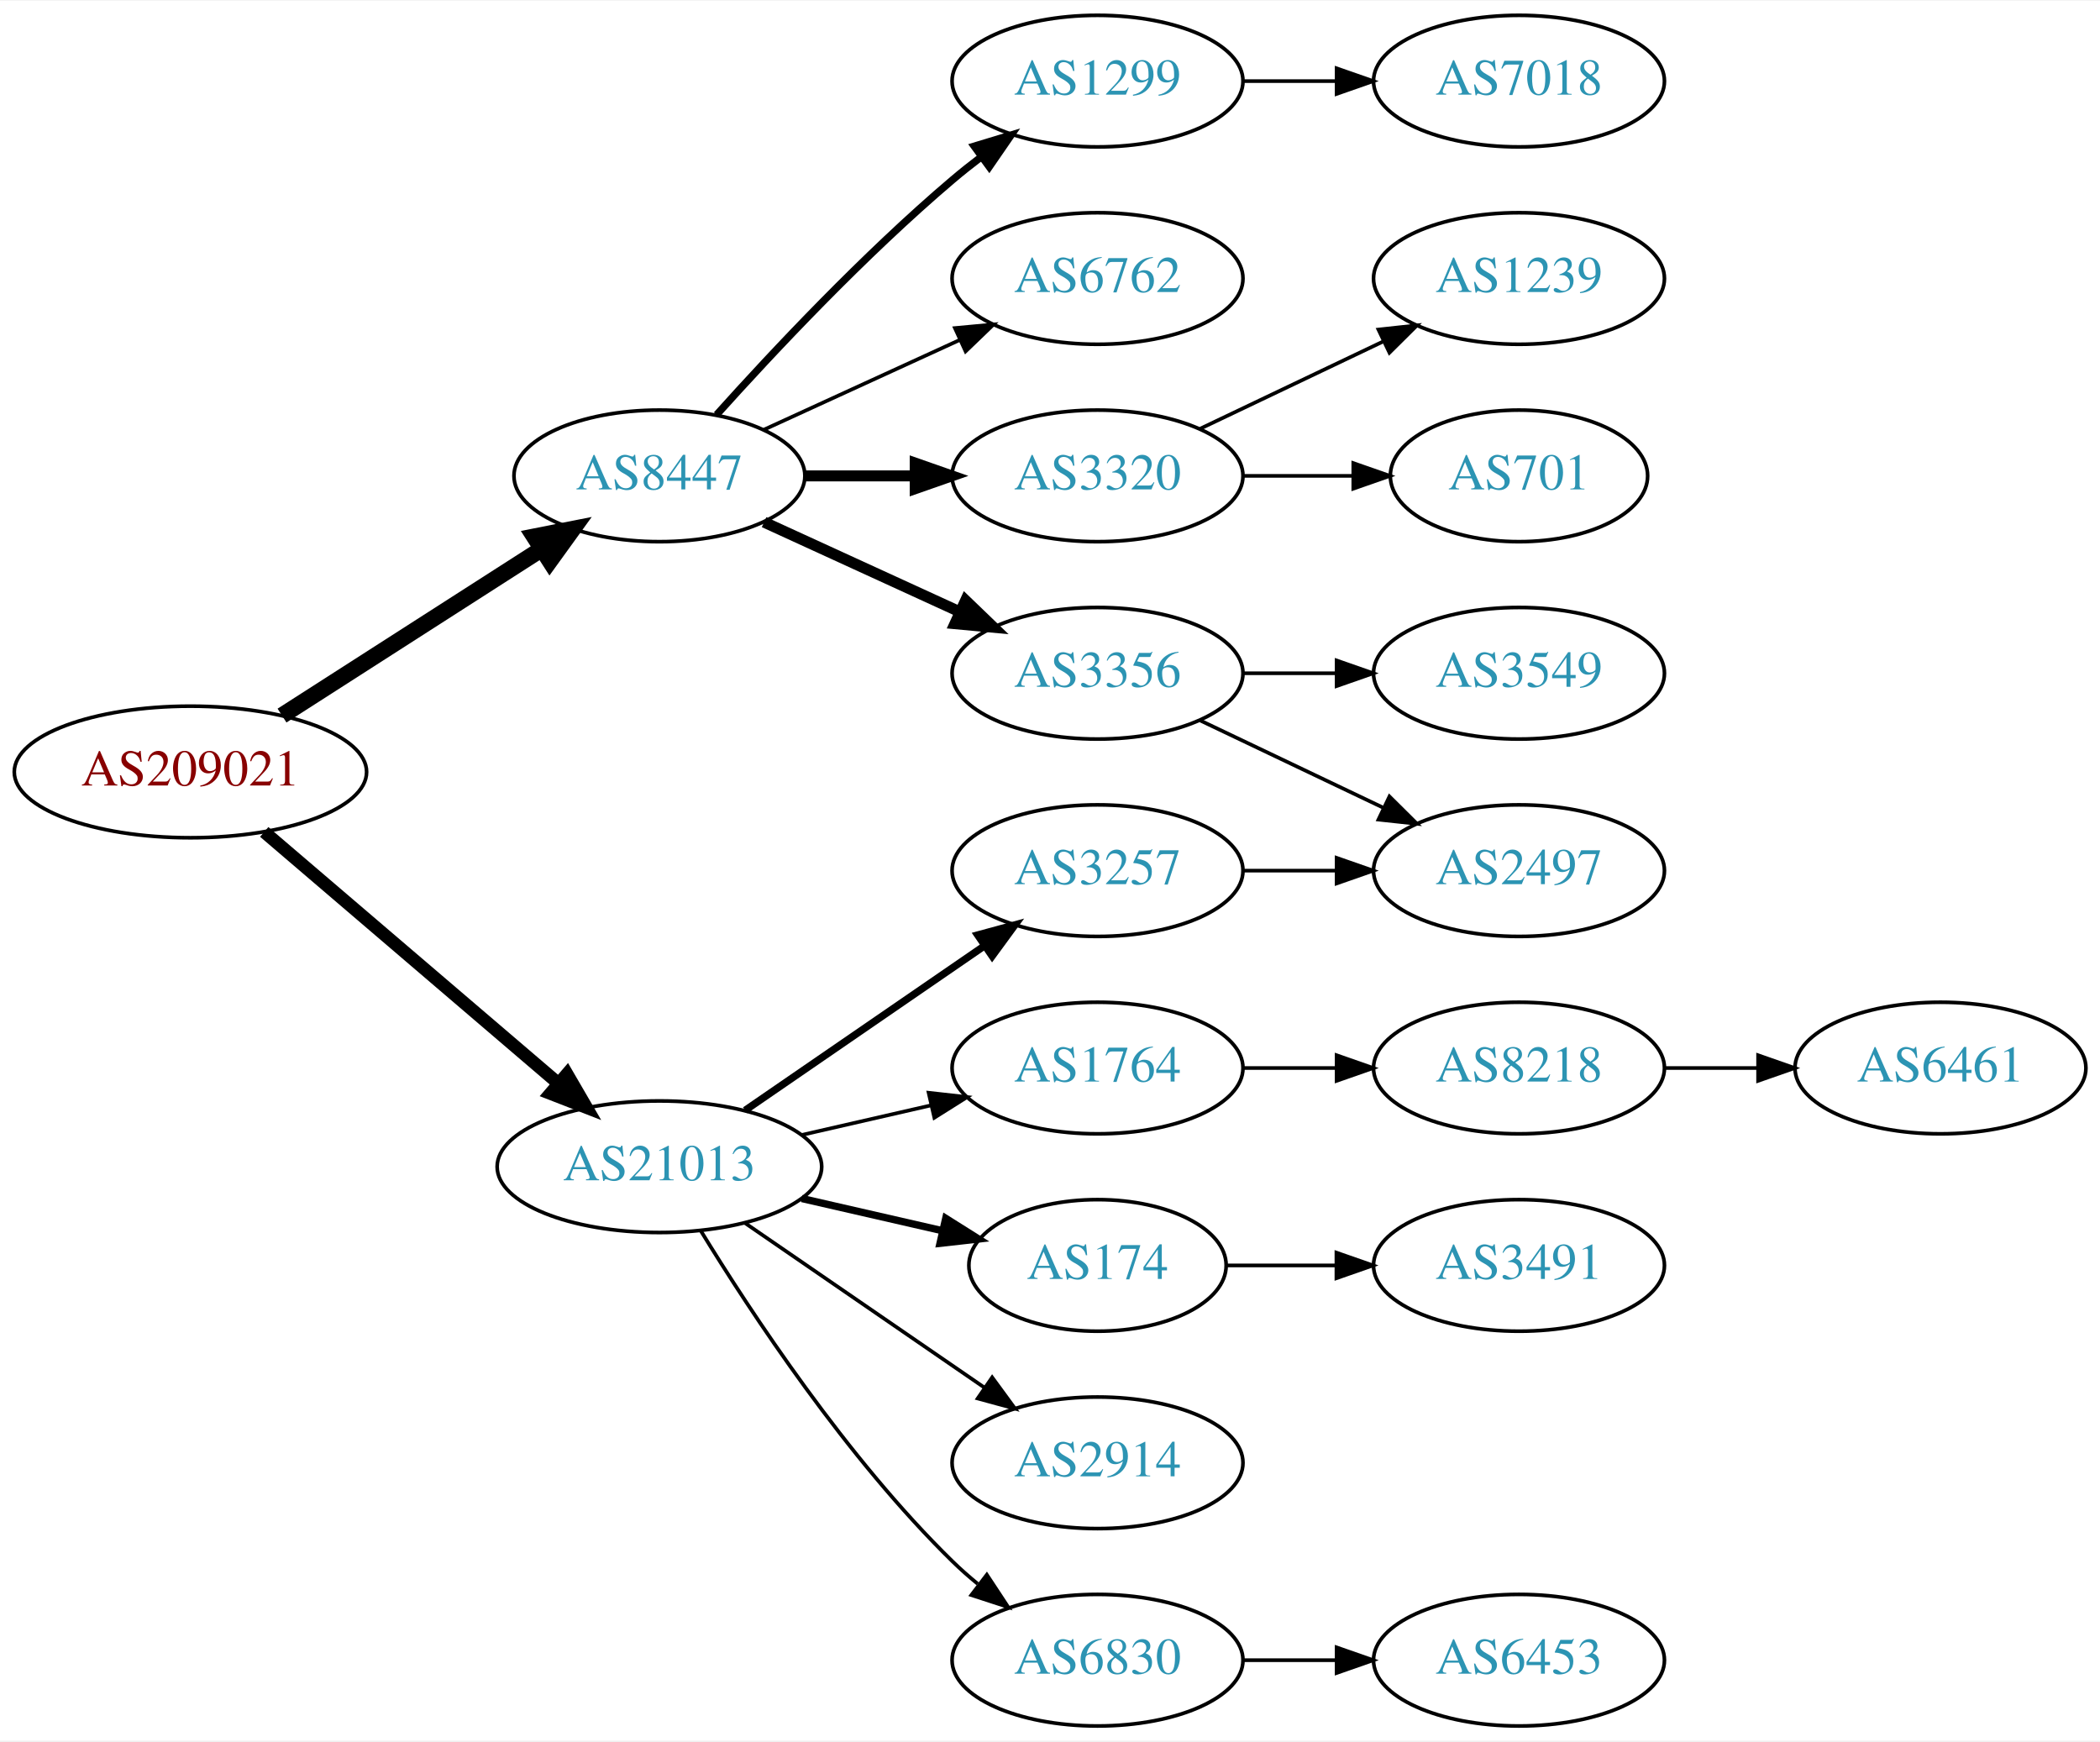
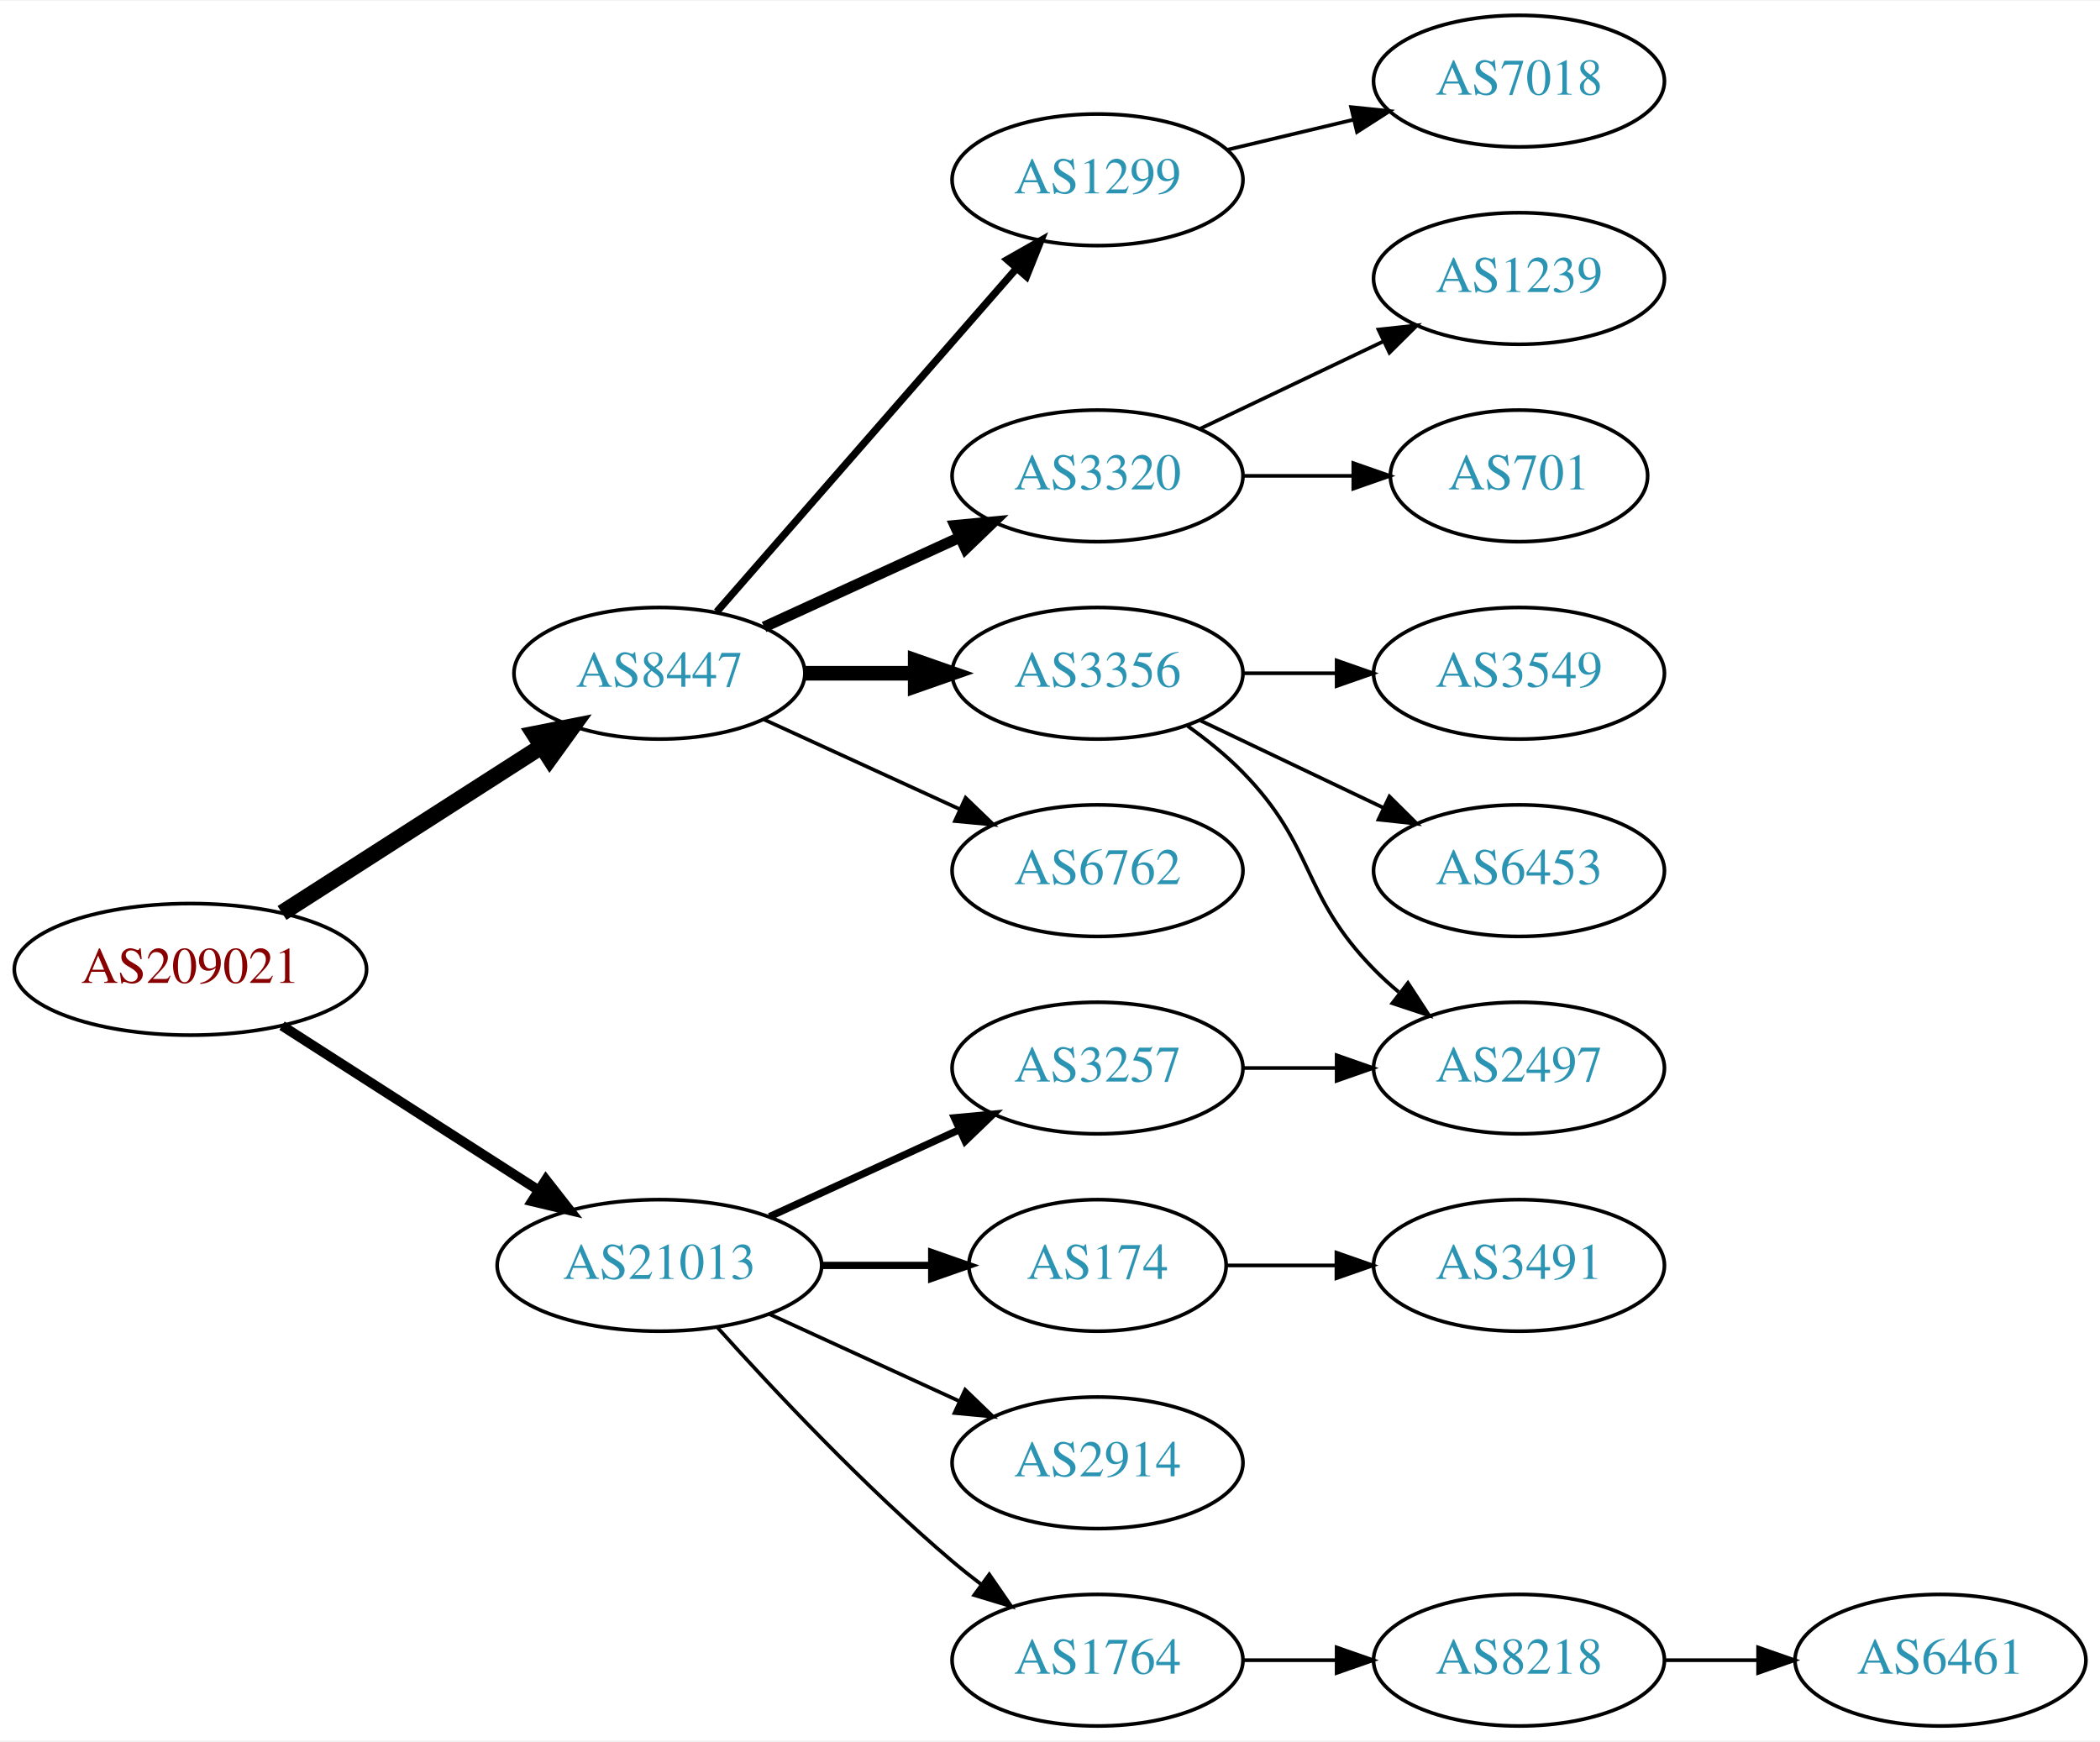
<svg xmlns="http://www.w3.org/2000/svg" xmlns:xlink="http://www.w3.org/1999/xlink" width="574pt" height="476pt" viewBox="0.00 0.00 574.46 476.00">
  <g id="graph0" class="graph" transform="scale(1 1) rotate(0) translate(4 472)">
    <polygon fill="white" stroke="none" points="-4,4 -4,-472 570.463,-472 570.463,4 -4,4" />
    <g id="node1" class="node">
      <g id="a_node1">
        <a xlink:href="/asn/209021" xlink:title="AS209021 ~ PBS-Logitek Dienstleistungen GmbH [AT]">
-           <ellipse fill="#ffffff" stroke="black" cx="48.096" cy="-261" rx="48.192" ry="18" />
-           <text text-anchor="middle" x="48.096" y="-257.3" font-family="Times,serif" font-size="14.00" fill="#880000">AS209021</text>
+           <ellipse fill="#ffffff" stroke="black" cx="48.096" cy="-207" rx="48.192" ry="18" />
+           <text text-anchor="middle" x="48.096" y="-203.3" font-family="Times,serif" font-size="14.00" fill="#880000">AS209021</text>
        </a>
      </g>
    </g>
    <g id="node2" class="node">
      <g id="a_node2">
        <a xlink:href="/asn/8447" xlink:title="AS8447 ~ A1 Telekom Austria AG [AT]">
-           <ellipse fill="#ffffff" stroke="black" cx="176.388" cy="-342" rx="39.794" ry="18" />
-           <text text-anchor="middle" x="176.388" y="-338.3" font-family="Times,serif" font-size="14.00" fill="#2c94b3">AS8447</text>
+           <ellipse fill="#ffffff" stroke="black" cx="176.388" cy="-288" rx="39.794" ry="18" />
+           <text text-anchor="middle" x="176.388" y="-284.3" font-family="Times,serif" font-size="14.00" fill="#2c94b3">AS8447</text>
        </a>
      </g>
    </g>
    <g id="edge1" class="edge">
-       <path fill="none" stroke="black" stroke-width="4.5" d="M73.147,-276.426C93.276,-289.336 122.141,-307.849 144.071,-321.915" />
-       <polygon fill="black" stroke="black" stroke-width="4.5" points="142.156,-325.364 152.7,-327.449 146.408,-318.736 142.156,-325.364" />
+       <path fill="none" stroke="black" stroke-width="4.5" d="M73.147,-222.426C93.276,-235.336 122.141,-253.849 144.071,-267.915" />
+       <polygon fill="black" stroke="black" stroke-width="4.5" points="142.156,-271.364 152.7,-273.449 146.408,-264.736 142.156,-271.364" />
    </g>
    <g id="node3" class="node">
      <g id="a_node3">
        <a xlink:href="/asn/21013" xlink:title="AS21013 ~ Wels, AT [AT]">
-           <ellipse fill="#ffffff" stroke="black" cx="176.388" cy="-153" rx="44.393" ry="18" />
-           <text text-anchor="middle" x="176.388" y="-149.3" font-family="Times,serif" font-size="14.00" fill="#2c94b3">AS21013</text>
+           <ellipse fill="#ffffff" stroke="black" cx="176.388" cy="-126" rx="44.393" ry="18" />
+           <text text-anchor="middle" x="176.388" y="-122.3" font-family="Times,serif" font-size="14.00" fill="#2c94b3">AS21013</text>
        </a>
      </g>
    </g>
    <g id="edge2" class="edge">
-       <path fill="none" stroke="black" stroke-width="3.5" d="M68.277,-244.597C89.727,-226.254 124.614,-196.419 148.715,-175.809" />
-       <polygon fill="black" stroke="black" stroke-width="3.5" points="151.115,-178.363 156.44,-169.203 146.565,-173.043 151.115,-178.363" />
+       <path fill="none" stroke="black" stroke-width="2.7" d="M73.147,-191.574C93.024,-178.826 121.421,-160.613 143.246,-146.615" />
+       <polygon fill="black" stroke="black" stroke-width="2.7" points="145.325,-149.439 151.853,-141.095 141.546,-143.547 145.325,-149.439" />
    </g>
    <g id="node4" class="node">
      <g id="a_node4">
        <a xlink:href="/asn/1299" xlink:title="AS1299 ~ Telia Carrier [EU]">
-           <ellipse fill="#ffffff" stroke="black" cx="296.23" cy="-450" rx="39.794" ry="18" />
-           <text text-anchor="middle" x="296.23" y="-446.3" font-family="Times,serif" font-size="14.00" fill="#2c94b3">AS1299</text>
+           <ellipse fill="#ffffff" stroke="black" cx="296.23" cy="-423" rx="39.794" ry="18" />
+           <text text-anchor="middle" x="296.23" y="-419.3" font-family="Times,serif" font-size="14.00" fill="#2c94b3">AS1299</text>
        </a>
      </g>
    </g>
    <g id="edge3" class="edge">
-       <path fill="none" stroke="black" stroke-width="2" d="M192.034,-358.725C207.334,-375.765 232.432,-402.523 256.584,-423 259.081,-425.117 261.741,-427.232 264.453,-429.293" />
-       <polygon fill="black" stroke="black" stroke-width="2" points="262.489,-432.194 272.629,-435.266 266.619,-426.541 262.489,-432.194" />
+       <path fill="none" stroke="black" stroke-width="2" d="M192.074,-304.825C212.651,-328.397 250.188,-371.4 273.861,-398.52" />
+       <polygon fill="black" stroke="black" stroke-width="2" points="271.516,-401.155 280.729,-406.387 276.789,-396.552 271.516,-401.155" />
    </g>
    <g id="node5" class="node">
      <g id="a_node5">
-         <a xlink:href="/asn/6762" xlink:title="AS6762 ~ TELECOM ITALIA SPARKLE S.p.A. [IT]">
-           <ellipse fill="#ffffff" stroke="black" cx="296.23" cy="-396" rx="39.794" ry="18" />
-           <text text-anchor="middle" x="296.23" y="-392.3" font-family="Times,serif" font-size="14.00" fill="#2c94b3">AS6762</text>
-         </a>
-       </g>
-     </g>
-     <g id="edge4" class="edge">
-       <path fill="none" stroke="black" d="M205.016,-354.661C220.973,-361.973 241.244,-371.261 258.527,-379.181" />
-       <polygon fill="black" stroke="black" points="257.225,-382.435 267.774,-383.419 260.141,-376.071 257.225,-382.435" />
-     </g>
-     <g id="node6" class="node">
-       <g id="a_node6">
        <a xlink:href="/asn/3320" xlink:title="AS3320 ~ DTAG [DE]">
          <ellipse fill="#ffffff" stroke="black" cx="296.23" cy="-342" rx="39.794" ry="18" />
          <text text-anchor="middle" x="296.23" y="-338.3" font-family="Times,serif" font-size="14.00" fill="#2c94b3">AS3320</text>
        </a>
      </g>
    </g>
-     <g id="edge5" class="edge">
-       <path fill="none" stroke="black" stroke-width="3" d="M216.3,-342C225.854,-342 236.203,-342 246.166,-342" />
-       <polygon fill="black" stroke="black" stroke-width="3" points="246.358,-345.5 256.358,-342 246.358,-338.5 246.358,-345.5" />
-     </g>
-     <g id="node7" class="node">
-       <g id="a_node7">
+     <g id="edge4" class="edge">
+       <path fill="none" stroke="black" stroke-width="3" d="M205.016,-300.661C220.973,-307.973 241.244,-317.261 258.527,-325.181" />
+       <polygon fill="black" stroke="black" stroke-width="3" points="257.225,-328.435 267.774,-329.419 260.141,-322.071 257.225,-328.435" />
+     </g>
+     <g id="node6" class="node">
+       <g id="a_node6">
        <a xlink:href="/asn/3356" xlink:title="AS3356 ~ Level 3 Parent, LLC [US]">
          <ellipse fill="#ffffff" stroke="black" cx="296.23" cy="-288" rx="39.794" ry="18" />
          <text text-anchor="middle" x="296.23" y="-284.3" font-family="Times,serif" font-size="14.00" fill="#2c94b3">AS3356</text>
        </a>
      </g>
    </g>
+     <g id="edge5" class="edge">
+       <path fill="none" stroke="black" stroke-width="4" d="M216.3,-288C225.854,-288 236.203,-288 246.166,-288" />
+       <polygon fill="black" stroke="black" stroke-width="4" points="246.358,-291.5 256.358,-288 246.358,-284.5 246.358,-291.5" />
+     </g>
+     <g id="node7" class="node">
+       <g id="a_node7">
+         <a xlink:href="/asn/6762" xlink:title="AS6762 ~ TELECOM ITALIA SPARKLE S.p.A. [IT]">
+           <ellipse fill="#ffffff" stroke="black" cx="296.23" cy="-234" rx="39.794" ry="18" />
+           <text text-anchor="middle" x="296.23" y="-230.3" font-family="Times,serif" font-size="14.00" fill="#2c94b3">AS6762</text>
+         </a>
+       </g>
+     </g>
    <g id="edge6" class="edge">
-       <path fill="none" stroke="black" stroke-width="3" d="M205.016,-329.339C220.973,-322.027 241.244,-312.739 258.527,-304.819" />
-       <polygon fill="black" stroke="black" stroke-width="3" points="260.141,-307.929 267.774,-300.581 257.225,-301.565 260.141,-307.929" />
-     </g>
-     <g id="node13" class="node">
-       <g id="a_node13">
-         <a xlink:href="/asn/3257" xlink:title="AS3257 ~ GTT [DE]">
-           <ellipse fill="#ffffff" stroke="black" cx="296.23" cy="-234" rx="39.794" ry="18" />
-           <text text-anchor="middle" x="296.23" y="-230.3" font-family="Times,serif" font-size="14.00" fill="#2c94b3">AS3257</text>
-         </a>
-       </g>
-     </g>
-     <g id="edge12" class="edge">
-       <path fill="none" stroke="black" stroke-width="2" d="M199.83,-168.426C218.412,-181.198 244.972,-199.455 265.352,-213.463" />
-       <polygon fill="black" stroke="black" stroke-width="2" points="263.443,-216.398 273.666,-219.178 267.408,-210.629 263.443,-216.398" />
+       <path fill="none" stroke="black" d="M205.016,-275.339C220.973,-268.027 241.244,-258.739 258.527,-250.819" />
+       <polygon fill="black" stroke="black" points="260.141,-253.929 267.774,-246.581 257.225,-247.565 260.141,-253.929" />
    </g>
    <g id="node14" class="node">
      <g id="a_node14">
-         <a xlink:href="/asn/1764" xlink:title="AS1764 ~ NEXTLAYER-AS [AT]">
-           <ellipse fill="#ffffff" stroke="black" cx="296.23" cy="-180" rx="39.794" ry="18" />
-           <text text-anchor="middle" x="296.23" y="-176.3" font-family="Times,serif" font-size="14.00" fill="#2c94b3">AS1764</text>
-         </a>
-       </g>
-     </g>
-     <g id="edge13" class="edge">
-       <path fill="none" stroke="black" d="M215.322,-161.692C226.563,-164.267 238.976,-167.111 250.599,-169.774" />
-       <polygon fill="black" stroke="black" points="250.031,-173.235 260.56,-172.057 251.595,-166.412 250.031,-173.235" />
-     </g>
-     <g id="node15" class="node">
-       <g id="a_node15">
        <a xlink:href="/asn/174" xlink:title="AS174 ~ Cogent Communications [US]">
          <ellipse fill="#ffffff" stroke="black" cx="296.23" cy="-126" rx="35.194" ry="18" />
          <text text-anchor="middle" x="296.23" y="-122.3" font-family="Times,serif" font-size="14.00" fill="#2c94b3">AS174</text>
        </a>
      </g>
    </g>
+     <g id="edge13" class="edge">
+       <path fill="none" stroke="black" stroke-width="2" d="M220.599,-126C230.447,-126 240.926,-126 250.823,-126" />
+       <polygon fill="black" stroke="black" stroke-width="2" points="250.875,-129.5 260.875,-126 250.875,-122.5 250.875,-129.5" />
+     </g>
+     <g id="node15" class="node">
+       <g id="a_node15">
+         <a xlink:href="/asn/3257" xlink:title="AS3257 ~ GTT [DE]">
+           <ellipse fill="#ffffff" stroke="black" cx="296.23" cy="-180" rx="39.794" ry="18" />
+           <text text-anchor="middle" x="296.23" y="-176.3" font-family="Times,serif" font-size="14.00" fill="#2c94b3">AS3257</text>
+         </a>
+       </g>
+     </g>
    <g id="edge14" class="edge">
-       <path fill="none" stroke="black" stroke-width="2" d="M215.322,-144.308C227.639,-141.486 241.364,-138.342 253.915,-135.466" />
-       <polygon fill="black" stroke="black" stroke-width="2" points="254.714,-138.874 263.68,-133.229 253.15,-132.051 254.714,-138.874" />
+       <path fill="none" stroke="black" stroke-width="2" d="M206.517,-139.348C222.128,-146.502 241.526,-155.391 258.198,-163.03" />
+       <polygon fill="black" stroke="black" stroke-width="2" points="257.101,-166.378 267.65,-167.362 260.017,-160.014 257.101,-166.378" />
    </g>
    <g id="node16" class="node">
      <g id="a_node16">
        <a xlink:href="/asn/2914" xlink:title="AS2914 ~ NTT America, Inc. [US]">
          <ellipse fill="#ffffff" stroke="black" cx="296.23" cy="-72" rx="39.794" ry="18" />
          <text text-anchor="middle" x="296.23" y="-68.3" font-family="Times,serif" font-size="14.00" fill="#2c94b3">AS2914</text>
        </a>
      </g>
    </g>
    <g id="edge15" class="edge">
-       <path fill="none" stroke="black" d="M199.83,-137.574C218.412,-124.802 244.972,-106.545 265.352,-92.537" />
-       <polygon fill="black" stroke="black" points="267.408,-95.371 273.666,-86.822 263.443,-89.602 267.408,-95.371" />
+       <path fill="none" stroke="black" d="M206.517,-112.652C222.128,-105.498 241.526,-96.609 258.198,-88.969" />
+       <polygon fill="black" stroke="black" points="260.017,-91.986 267.65,-84.638 257.101,-85.622 260.017,-91.986" />
    </g>
    <g id="node17" class="node">
      <g id="a_node17">
-         <a xlink:href="/asn/6830" xlink:title="AS6830 ~ LGI-UPC [AT]">
+         <a xlink:href="/asn/1764" xlink:title="AS1764 ~ NEXTLAYER-AS [AT]">
          <ellipse fill="#ffffff" stroke="black" cx="296.23" cy="-18" rx="39.794" ry="18" />
-           <text text-anchor="middle" x="296.23" y="-14.3" font-family="Times,serif" font-size="14.00" fill="#2c94b3">AS6830</text>
+           <text text-anchor="middle" x="296.23" y="-14.3" font-family="Times,serif" font-size="14.00" fill="#2c94b3">AS1764</text>
        </a>
      </g>
    </g>
    <g id="edge16" class="edge">
-       <path fill="none" stroke="black" d="M187.653,-135.56C201.462,-113.009 227.651,-73.278 256.584,-45 258.724,-42.908 261.041,-40.863 263.441,-38.895" />
-       <polygon fill="black" stroke="black" points="265.951,-41.382 271.782,-32.536 261.708,-35.815 265.951,-41.382" />
-     </g>
-     <g id="node12" class="node">
-       <g id="a_node12">
+       <path fill="none" stroke="black" d="M192.32,-108.956C207.646,-91.903 232.582,-65.35 256.584,-45 259.081,-42.883 261.741,-40.768 264.453,-38.707" />
+       <polygon fill="black" stroke="black" points="266.619,-41.459 272.629,-32.734 262.489,-35.806 266.619,-41.459" />
+     </g>
+     <g id="node8" class="node">
+       <g id="a_node8">
        <a xlink:href="/asn/7018" xlink:title="AS7018 ~ AT&amp;T Services, Inc. [US]">
          <ellipse fill="#ffffff" stroke="black" cx="411.523" cy="-450" rx="39.794" ry="18" />
          <text text-anchor="middle" x="411.523" y="-446.3" font-family="Times,serif" font-size="14.00" fill="#2c94b3">AS7018</text>
        </a>
      </g>
    </g>
-     <g id="edge11" class="edge">
-       <path fill="none" stroke="black" d="M335.902,-450C344.105,-450 352.869,-450 361.401,-450" />
-       <polygon fill="black" stroke="black" points="361.641,-453.5 371.641,-450 361.641,-446.5 361.641,-453.5" />
-     </g>
-     <g id="node8" class="node">
-       <g id="a_node8">
+     <g id="edge7" class="edge">
+       <path fill="none" stroke="black" d="M331.837,-431.248C342.709,-433.838 354.863,-436.735 366.305,-439.462" />
+       <polygon fill="black" stroke="black" points="365.589,-442.889 376.128,-441.803 367.212,-436.08 365.589,-442.889" />
+     </g>
+     <g id="node9" class="node">
+       <g id="a_node9">
        <a xlink:href="/asn/1239" xlink:title="AS1239 ~ Sprint [US]">
          <ellipse fill="#ffffff" stroke="black" cx="411.523" cy="-396" rx="39.794" ry="18" />
          <text text-anchor="middle" x="411.523" y="-392.3" font-family="Times,serif" font-size="14.00" fill="#2c94b3">AS1239</text>
        </a>
      </g>
    </g>
-     <g id="edge7" class="edge">
+     <g id="edge8" class="edge">
      <path fill="none" stroke="black" d="M324.367,-354.934C339.361,-362.081 358.182,-371.052 374.405,-378.785" />
      <polygon fill="black" stroke="black" points="373.075,-382.028 383.608,-383.171 376.087,-375.709 373.075,-382.028" />
    </g>
-     <g id="node9" class="node">
-       <g id="a_node9">
+     <g id="node10" class="node">
+       <g id="a_node10">
        <a xlink:href="/asn/701" xlink:title="AS701 ~ UUNET [US]">
          <ellipse fill="#ffffff" stroke="black" cx="411.523" cy="-342" rx="35.194" ry="18" />
          <text text-anchor="middle" x="411.523" y="-338.3" font-family="Times,serif" font-size="14.00" fill="#2c94b3">AS701</text>
        </a>
      </g>
    </g>
-     <g id="edge8" class="edge">
+     <g id="edge9" class="edge">
      <path fill="none" stroke="black" d="M335.902,-342C345.608,-342 356.098,-342 366.061,-342" />
      <polygon fill="black" stroke="black" points="366.198,-345.5 376.198,-342 366.198,-338.5 366.198,-345.5" />
-     </g>
-     <g id="node10" class="node">
-       <g id="a_node10">
-         <a xlink:href="/asn/2497" xlink:title="AS2497 ~ Internet Initiative Japan Inc. [JP]">
-           <ellipse fill="#ffffff" stroke="black" cx="411.523" cy="-234" rx="39.794" ry="18" />
-           <text text-anchor="middle" x="411.523" y="-230.3" font-family="Times,serif" font-size="14.00" fill="#2c94b3">AS2497</text>
-         </a>
-       </g>
-     </g>
-     <g id="edge9" class="edge">
-       <path fill="none" stroke="black" d="M324.367,-275.066C339.361,-267.919 358.182,-258.948 374.405,-251.215" />
-       <polygon fill="black" stroke="black" points="376.087,-254.291 383.608,-246.829 373.075,-247.972 376.087,-254.291" />
    </g>
    <g id="node11" class="node">
      <g id="a_node11">
        <a xlink:href="/asn/3549" xlink:title="AS3549 ~ Level 3 Parent, LLC [US]">
          <ellipse fill="#ffffff" stroke="black" cx="411.523" cy="-288" rx="39.794" ry="18" />
          <text text-anchor="middle" x="411.523" y="-284.3" font-family="Times,serif" font-size="14.00" fill="#2c94b3">AS3549</text>
        </a>
      </g>
    </g>
    <g id="edge10" class="edge">
      <path fill="none" stroke="black" d="M335.902,-288C344.105,-288 352.869,-288 361.401,-288" />
      <polygon fill="black" stroke="black" points="361.641,-291.5 371.641,-288 361.641,-284.5 361.641,-291.5" />
    </g>
-     <g id="edge17" class="edge">
-       <path fill="none" stroke="black" d="M335.902,-234C344.105,-234 352.869,-234 361.401,-234" />
-       <polygon fill="black" stroke="black" points="361.641,-237.5 371.641,-234 361.641,-230.5 361.641,-237.5" />
+     <g id="node12" class="node">
+       <g id="a_node12">
+         <a xlink:href="/asn/2497" xlink:title="AS2497 ~ Internet Initiative Japan Inc. [JP]">
+           <ellipse fill="#ffffff" stroke="black" cx="411.523" cy="-180" rx="39.794" ry="18" />
+           <text text-anchor="middle" x="411.523" y="-176.3" font-family="Times,serif" font-size="14.00" fill="#2c94b3">AS2497</text>
+         </a>
+       </g>
+     </g>
+     <g id="edge11" class="edge">
+       <path fill="none" stroke="black" d="M320.824,-273.611C326.08,-269.852 331.412,-265.563 335.877,-261 356.049,-240.383 351.704,-227.617 371.877,-207 373.969,-204.861 376.253,-202.782 378.63,-200.79" />
+       <polygon fill="black" stroke="black" points="381.148,-203.268 386.929,-194.389 376.873,-197.725 381.148,-203.268" />
+     </g>
+     <g id="node13" class="node">
+       <g id="a_node13">
+         <a xlink:href="/asn/6453" xlink:title="AS6453 ~ TATA COMMUNICATIONS (AMERICA) INC [US]">
+           <ellipse fill="#ffffff" stroke="black" cx="411.523" cy="-234" rx="39.794" ry="18" />
+           <text text-anchor="middle" x="411.523" y="-230.3" font-family="Times,serif" font-size="14.00" fill="#2c94b3">AS6453</text>
+         </a>
+       </g>
+     </g>
+     <g id="edge12" class="edge">
+       <path fill="none" stroke="black" d="M324.367,-275.066C339.361,-267.919 358.182,-258.948 374.405,-251.215" />
+       <polygon fill="black" stroke="black" points="376.087,-254.291 383.608,-246.829 373.075,-247.972 376.087,-254.291" />
    </g>
    <g id="node18" class="node">
      <g id="a_node18">
-         <a xlink:href="/asn/8218" xlink:title="AS8218 ~ legacy Neotelecoms [FR]">
-           <ellipse fill="#ffffff" stroke="black" cx="411.523" cy="-180" rx="39.794" ry="18" />
-           <text text-anchor="middle" x="411.523" y="-176.3" font-family="Times,serif" font-size="14.00" fill="#2c94b3">AS8218</text>
-         </a>
-       </g>
-     </g>
-     <g id="edge18" class="edge">
-       <path fill="none" stroke="black" d="M335.902,-180C344.105,-180 352.869,-180 361.401,-180" />
-       <polygon fill="black" stroke="black" points="361.641,-183.5 371.641,-180 361.641,-176.5 361.641,-183.5" />
-     </g>
-     <g id="node20" class="node">
-       <g id="a_node20">
        <a xlink:href="/asn/3491" xlink:title="AS3491 ~ PCCW Global, Inc. [US]">
          <ellipse fill="#ffffff" stroke="black" cx="411.523" cy="-126" rx="39.794" ry="18" />
          <text text-anchor="middle" x="411.523" y="-122.3" font-family="Times,serif" font-size="14.00" fill="#2c94b3">AS3491</text>
        </a>
      </g>
    </g>
-     <g id="edge20" class="edge">
+     <g id="edge17" class="edge">
      <path fill="none" stroke="black" d="M331.529,-126C340.906,-126 351.257,-126 361.291,-126" />
      <polygon fill="black" stroke="black" points="361.58,-129.5 371.58,-126 361.58,-122.5 361.58,-129.5" />
    </g>
-     <g id="node21" class="node">
-       <g id="a_node21">
-         <a xlink:href="/asn/6453" xlink:title="AS6453 ~ TATA COMMUNICATIONS (AMERICA) INC [US]">
+     <g id="edge20" class="edge">
+       <path fill="none" stroke="black" d="M335.902,-180C344.105,-180 352.869,-180 361.401,-180" />
+       <polygon fill="black" stroke="black" points="361.641,-183.5 371.641,-180 361.641,-176.5 361.641,-183.5" />
+     </g>
+     <g id="node19" class="node">
+       <g id="a_node19">
+         <a xlink:href="/asn/8218" xlink:title="AS8218 ~ legacy Neotelecoms [FR]">
          <ellipse fill="#ffffff" stroke="black" cx="411.523" cy="-18" rx="39.794" ry="18" />
-           <text text-anchor="middle" x="411.523" y="-14.3" font-family="Times,serif" font-size="14.00" fill="#2c94b3">AS6453</text>
-         </a>
-       </g>
-     </g>
-     <g id="edge21" class="edge">
+           <text text-anchor="middle" x="411.523" y="-14.3" font-family="Times,serif" font-size="14.00" fill="#2c94b3">AS8218</text>
+         </a>
+       </g>
+     </g>
+     <g id="edge18" class="edge">
      <path fill="none" stroke="black" d="M335.902,-18C344.105,-18 352.869,-18 361.401,-18" />
      <polygon fill="black" stroke="black" points="361.641,-21.5 371.641,-18 361.641,-14.5 361.641,-21.5" />
    </g>
-     <g id="node19" class="node">
-       <g id="a_node19">
-         <a xlink:href="/asn/6461" xlink:title="AS6461 ~ Zayo Bandwidth [US]">
-           <ellipse fill="#ffffff" stroke="black" cx="526.816" cy="-180" rx="39.794" ry="18" />
-           <text text-anchor="middle" x="526.816" y="-176.3" font-family="Times,serif" font-size="14.00" fill="#2c94b3">AS6461</text>
+     <g id="node20" class="node">
+       <g id="a_node20">
+         <a xlink:href="/asn/6461" xlink:title="AS6461 ~ ZAYO-6461 [US]">
+           <ellipse fill="#ffffff" stroke="black" cx="526.816" cy="-18" rx="39.794" ry="18" />
+           <text text-anchor="middle" x="526.816" y="-14.3" font-family="Times,serif" font-size="14.00" fill="#2c94b3">AS6461</text>
        </a>
      </g>
    </g>
    <g id="edge19" class="edge">
-       <path fill="none" stroke="black" d="M451.195,-180C459.398,-180 468.162,-180 476.694,-180" />
-       <polygon fill="black" stroke="black" points="476.934,-183.5 486.934,-180 476.933,-176.5 476.934,-183.5" />
+       <path fill="none" stroke="black" d="M451.195,-18C459.398,-18 468.162,-18 476.694,-18" />
+       <polygon fill="black" stroke="black" points="476.934,-21.5 486.934,-18 476.933,-14.5 476.934,-21.5" />
    </g>
  </g>
</svg>
